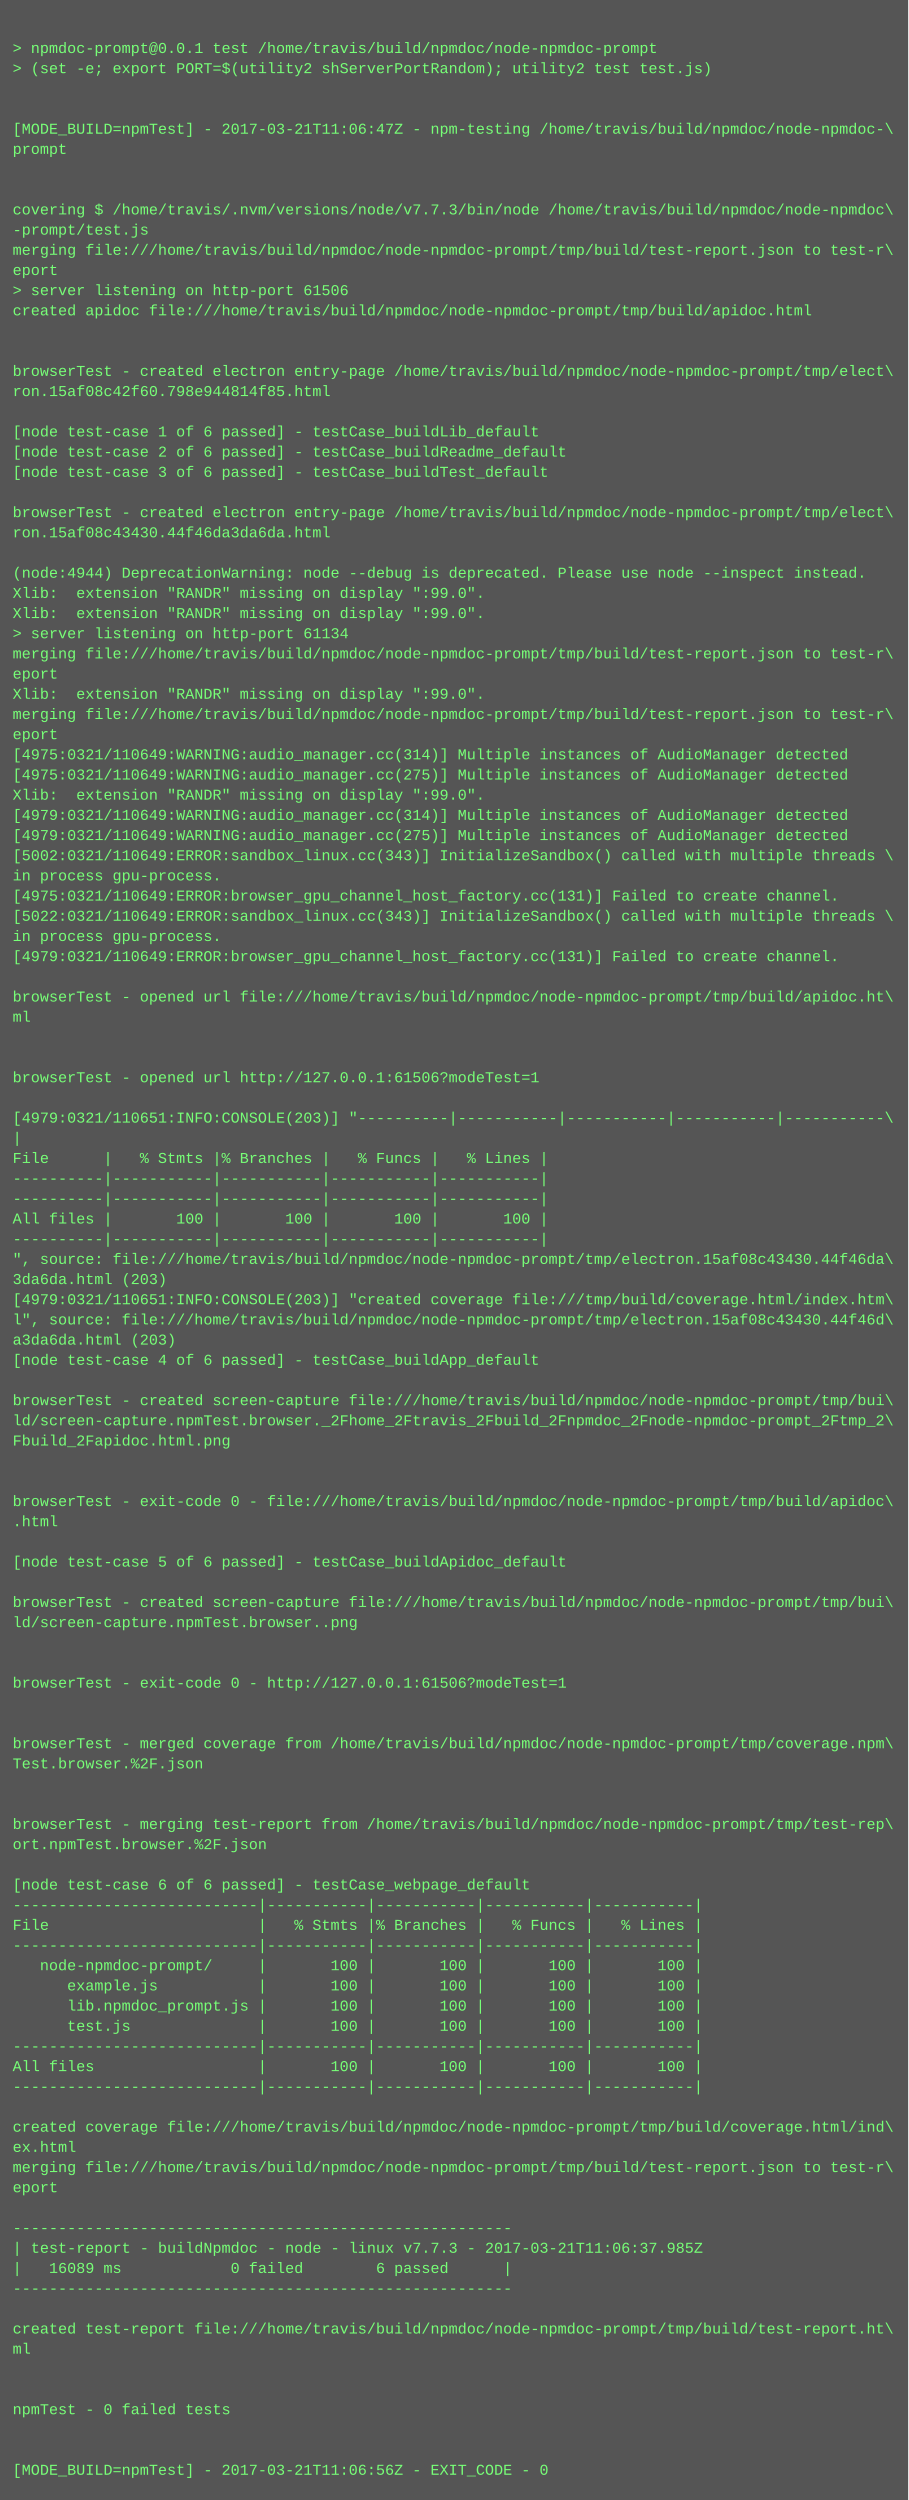
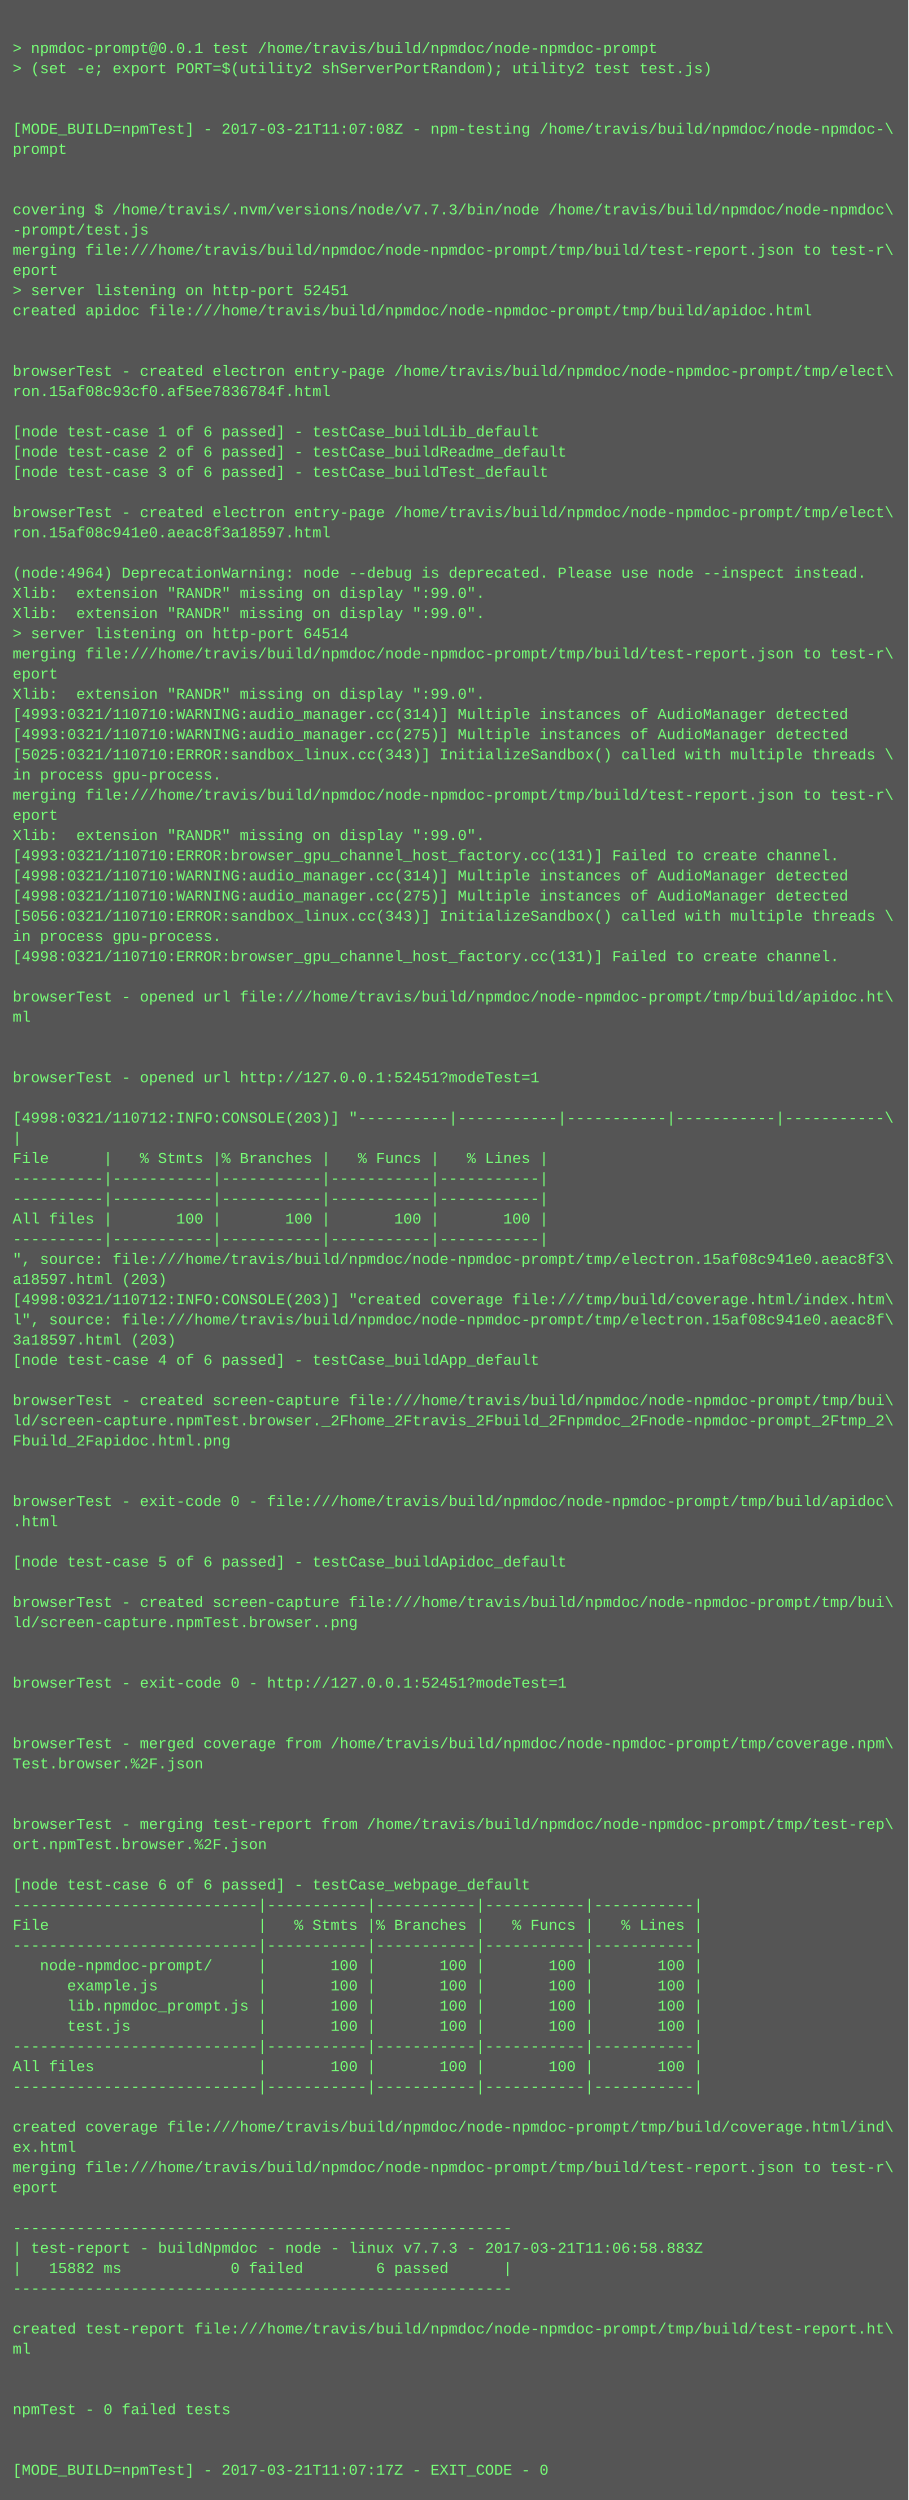
<svg xmlns="http://www.w3.org/2000/svg" height="1982" width="720">
  <rect height="1982" fill="#555" width="720" />
  <text fill="#7f7" font-family="Courier New" font-size="12" xml:space="preserve">
    <tspan x="10" y="26" />
    <tspan x="10" y="42">&gt; npmdoc-prompt@0.0.1 test /home/travis/build/npmdoc/node-npmdoc-prompt</tspan>
    <tspan x="10" y="58">&gt; (set -e; export PORT=$(utility2 shServerPortRandom); utility2 test test.js)</tspan>
    <tspan x="10" y="74" />
    <tspan x="10" y="90" />
-     <tspan x="10" y="106">[MODE_BUILD=npmTest] - 2017-03-21T11:06:47Z - npm-testing /home/travis/build/npmdoc/node-npmdoc-\</tspan>
+     <tspan x="10" y="106">[MODE_BUILD=npmTest] - 2017-03-21T11:07:08Z - npm-testing /home/travis/build/npmdoc/node-npmdoc-\</tspan>
    <tspan x="10" y="122">prompt</tspan>
    <tspan x="10" y="138" />
    <tspan x="10" y="154" />
    <tspan x="10" y="170">covering $ /home/travis/.nvm/versions/node/v7.7.3/bin/node /home/travis/build/npmdoc/node-npmdoc\</tspan>
    <tspan x="10" y="186">-prompt/test.js</tspan>
    <tspan x="10" y="202">merging file:///home/travis/build/npmdoc/node-npmdoc-prompt/tmp/build/test-report.json to test-r\</tspan>
    <tspan x="10" y="218">eport</tspan>
-     <tspan x="10" y="234">&gt; server listening on http-port 61506</tspan>
+     <tspan x="10" y="234">&gt; server listening on http-port 52451</tspan>
    <tspan x="10" y="250">created apidoc file:///home/travis/build/npmdoc/node-npmdoc-prompt/tmp/build/apidoc.html</tspan>
    <tspan x="10" y="266" />
    <tspan x="10" y="282" />
    <tspan x="10" y="298">browserTest - created electron entry-page /home/travis/build/npmdoc/node-npmdoc-prompt/tmp/elect\</tspan>
-     <tspan x="10" y="314">ron.15af08c42f60.798e944814f85.html</tspan>
+     <tspan x="10" y="314">ron.15af08c93cf0.af5ee7836784f.html</tspan>
    <tspan x="10" y="330" />
    <tspan x="10" y="346">[node test-case 1 of 6 passed] - testCase_buildLib_default</tspan>
    <tspan x="10" y="362">[node test-case 2 of 6 passed] - testCase_buildReadme_default</tspan>
    <tspan x="10" y="378">[node test-case 3 of 6 passed] - testCase_buildTest_default</tspan>
    <tspan x="10" y="394" />
    <tspan x="10" y="410">browserTest - created electron entry-page /home/travis/build/npmdoc/node-npmdoc-prompt/tmp/elect\</tspan>
-     <tspan x="10" y="426">ron.15af08c43430.44f46da3da6da.html</tspan>
+     <tspan x="10" y="426">ron.15af08c941e0.aeac8f3a18597.html</tspan>
    <tspan x="10" y="442" />
-     <tspan x="10" y="458">(node:4944) DeprecationWarning: node --debug is deprecated. Please use node --inspect instead.</tspan>
+     <tspan x="10" y="458">(node:4964) DeprecationWarning: node --debug is deprecated. Please use node --inspect instead.</tspan>
    <tspan x="10" y="474">Xlib:  extension "RANDR" missing on display ":99.0".</tspan>
    <tspan x="10" y="490">Xlib:  extension "RANDR" missing on display ":99.0".</tspan>
-     <tspan x="10" y="506">&gt; server listening on http-port 61134</tspan>
+     <tspan x="10" y="506">&gt; server listening on http-port 64514</tspan>
    <tspan x="10" y="522">merging file:///home/travis/build/npmdoc/node-npmdoc-prompt/tmp/build/test-report.json to test-r\</tspan>
    <tspan x="10" y="538">eport</tspan>
    <tspan x="10" y="554">Xlib:  extension "RANDR" missing on display ":99.0".</tspan>
-     <tspan x="10" y="570">merging file:///home/travis/build/npmdoc/node-npmdoc-prompt/tmp/build/test-report.json to test-r\</tspan>
-     <tspan x="10" y="586">eport</tspan>
-     <tspan x="10" y="602">[4975:0321/110649:WARNING:audio_manager.cc(314)] Multiple instances of AudioManager detected</tspan>
-     <tspan x="10" y="618">[4975:0321/110649:WARNING:audio_manager.cc(275)] Multiple instances of AudioManager detected</tspan>
-     <tspan x="10" y="634">Xlib:  extension "RANDR" missing on display ":99.0".</tspan>
-     <tspan x="10" y="650">[4979:0321/110649:WARNING:audio_manager.cc(314)] Multiple instances of AudioManager detected</tspan>
-     <tspan x="10" y="666">[4979:0321/110649:WARNING:audio_manager.cc(275)] Multiple instances of AudioManager detected</tspan>
-     <tspan x="10" y="682">[5002:0321/110649:ERROR:sandbox_linux.cc(343)] InitializeSandbox() called with multiple threads \</tspan>
-     <tspan x="10" y="698">in process gpu-process. </tspan>
-     <tspan x="10" y="714">[4975:0321/110649:ERROR:browser_gpu_channel_host_factory.cc(131)] Failed to create channel.</tspan>
-     <tspan x="10" y="730">[5022:0321/110649:ERROR:sandbox_linux.cc(343)] InitializeSandbox() called with multiple threads \</tspan>
+     <tspan x="10" y="570">[4993:0321/110710:WARNING:audio_manager.cc(314)] Multiple instances of AudioManager detected</tspan>
+     <tspan x="10" y="586">[4993:0321/110710:WARNING:audio_manager.cc(275)] Multiple instances of AudioManager detected</tspan>
+     <tspan x="10" y="602">[5025:0321/110710:ERROR:sandbox_linux.cc(343)] InitializeSandbox() called with multiple threads \</tspan>
+     <tspan x="10" y="618">in process gpu-process. </tspan>
+     <tspan x="10" y="634">merging file:///home/travis/build/npmdoc/node-npmdoc-prompt/tmp/build/test-report.json to test-r\</tspan>
+     <tspan x="10" y="650">eport</tspan>
+     <tspan x="10" y="666">Xlib:  extension "RANDR" missing on display ":99.0".</tspan>
+     <tspan x="10" y="682">[4993:0321/110710:ERROR:browser_gpu_channel_host_factory.cc(131)] Failed to create channel.</tspan>
+     <tspan x="10" y="698">[4998:0321/110710:WARNING:audio_manager.cc(314)] Multiple instances of AudioManager detected</tspan>
+     <tspan x="10" y="714">[4998:0321/110710:WARNING:audio_manager.cc(275)] Multiple instances of AudioManager detected</tspan>
+     <tspan x="10" y="730">[5056:0321/110710:ERROR:sandbox_linux.cc(343)] InitializeSandbox() called with multiple threads \</tspan>
    <tspan x="10" y="746">in process gpu-process. </tspan>
-     <tspan x="10" y="762">[4979:0321/110649:ERROR:browser_gpu_channel_host_factory.cc(131)] Failed to create channel.</tspan>
+     <tspan x="10" y="762">[4998:0321/110710:ERROR:browser_gpu_channel_host_factory.cc(131)] Failed to create channel.</tspan>
    <tspan x="10" y="778" />
    <tspan x="10" y="794">browserTest - opened url file:///home/travis/build/npmdoc/node-npmdoc-prompt/tmp/build/apidoc.ht\</tspan>
    <tspan x="10" y="810">ml</tspan>
    <tspan x="10" y="826" />
    <tspan x="10" y="842" />
-     <tspan x="10" y="858">browserTest - opened url http://127.0.0.1:61506?modeTest=1</tspan>
+     <tspan x="10" y="858">browserTest - opened url http://127.0.0.1:52451?modeTest=1</tspan>
    <tspan x="10" y="874" />
-     <tspan x="10" y="890">[4979:0321/110651:INFO:CONSOLE(203)] "----------|-----------|-----------|-----------|-----------\</tspan>
+     <tspan x="10" y="890">[4998:0321/110712:INFO:CONSOLE(203)] "----------|-----------|-----------|-----------|-----------\</tspan>
    <tspan x="10" y="906">|</tspan>
    <tspan x="10" y="922">File      |   % Stmts |% Branches |   % Funcs |   % Lines |</tspan>
    <tspan x="10" y="938">----------|-----------|-----------|-----------|-----------|</tspan>
    <tspan x="10" y="954">----------|-----------|-----------|-----------|-----------|</tspan>
    <tspan x="10" y="970">All files |       100 |       100 |       100 |       100 |</tspan>
    <tspan x="10" y="986">----------|-----------|-----------|-----------|-----------|</tspan>
-     <tspan x="10" y="1002">", source: file:///home/travis/build/npmdoc/node-npmdoc-prompt/tmp/electron.15af08c43430.44f46da\</tspan>
-     <tspan x="10" y="1018">3da6da.html (203)</tspan>
-     <tspan x="10" y="1034">[4979:0321/110651:INFO:CONSOLE(203)] "created coverage file:///tmp/build/coverage.html/index.htm\</tspan>
-     <tspan x="10" y="1050">l", source: file:///home/travis/build/npmdoc/node-npmdoc-prompt/tmp/electron.15af08c43430.44f46d\</tspan>
-     <tspan x="10" y="1066">a3da6da.html (203)</tspan>
+     <tspan x="10" y="1002">", source: file:///home/travis/build/npmdoc/node-npmdoc-prompt/tmp/electron.15af08c941e0.aeac8f3\</tspan>
+     <tspan x="10" y="1018">a18597.html (203)</tspan>
+     <tspan x="10" y="1034">[4998:0321/110712:INFO:CONSOLE(203)] "created coverage file:///tmp/build/coverage.html/index.htm\</tspan>
+     <tspan x="10" y="1050">l", source: file:///home/travis/build/npmdoc/node-npmdoc-prompt/tmp/electron.15af08c941e0.aeac8f\</tspan>
+     <tspan x="10" y="1066">3a18597.html (203)</tspan>
    <tspan x="10" y="1082">[node test-case 4 of 6 passed] - testCase_buildApp_default</tspan>
    <tspan x="10" y="1098" />
    <tspan x="10" y="1114">browserTest - created screen-capture file:///home/travis/build/npmdoc/node-npmdoc-prompt/tmp/bui\</tspan>
    <tspan x="10" y="1130">ld/screen-capture.npmTest.browser._2Fhome_2Ftravis_2Fbuild_2Fnpmdoc_2Fnode-npmdoc-prompt_2Ftmp_2\</tspan>
    <tspan x="10" y="1146">Fbuild_2Fapidoc.html.png</tspan>
    <tspan x="10" y="1162" />
    <tspan x="10" y="1178" />
    <tspan x="10" y="1194">browserTest - exit-code 0 - file:///home/travis/build/npmdoc/node-npmdoc-prompt/tmp/build/apidoc\</tspan>
    <tspan x="10" y="1210">.html</tspan>
    <tspan x="10" y="1226" />
    <tspan x="10" y="1242">[node test-case 5 of 6 passed] - testCase_buildApidoc_default</tspan>
    <tspan x="10" y="1258" />
    <tspan x="10" y="1274">browserTest - created screen-capture file:///home/travis/build/npmdoc/node-npmdoc-prompt/tmp/bui\</tspan>
    <tspan x="10" y="1290">ld/screen-capture.npmTest.browser..png</tspan>
    <tspan x="10" y="1306" />
    <tspan x="10" y="1322" />
-     <tspan x="10" y="1338">browserTest - exit-code 0 - http://127.0.0.1:61506?modeTest=1</tspan>
+     <tspan x="10" y="1338">browserTest - exit-code 0 - http://127.0.0.1:52451?modeTest=1</tspan>
    <tspan x="10" y="1354" />
    <tspan x="10" y="1370" />
    <tspan x="10" y="1386">browserTest - merged coverage from /home/travis/build/npmdoc/node-npmdoc-prompt/tmp/coverage.npm\</tspan>
    <tspan x="10" y="1402">Test.browser.%2F.json</tspan>
    <tspan x="10" y="1418" />
    <tspan x="10" y="1434" />
    <tspan x="10" y="1450">browserTest - merging test-report from /home/travis/build/npmdoc/node-npmdoc-prompt/tmp/test-rep\</tspan>
    <tspan x="10" y="1466">ort.npmTest.browser.%2F.json</tspan>
    <tspan x="10" y="1482" />
    <tspan x="10" y="1498">[node test-case 6 of 6 passed] - testCase_webpage_default</tspan>
    <tspan x="10" y="1514">---------------------------|-----------|-----------|-----------|-----------|</tspan>
    <tspan x="10" y="1530">File                       |   % Stmts |% Branches |   % Funcs |   % Lines |</tspan>
    <tspan x="10" y="1546">---------------------------|-----------|-----------|-----------|-----------|</tspan>
    <tspan x="10" y="1562">   node-npmdoc-prompt/     |       100 |       100 |       100 |       100 |</tspan>
    <tspan x="10" y="1578">      example.js           |       100 |       100 |       100 |       100 |</tspan>
    <tspan x="10" y="1594">      lib.npmdoc_prompt.js |       100 |       100 |       100 |       100 |</tspan>
    <tspan x="10" y="1610">      test.js              |       100 |       100 |       100 |       100 |</tspan>
    <tspan x="10" y="1626">---------------------------|-----------|-----------|-----------|-----------|</tspan>
    <tspan x="10" y="1642">All files                  |       100 |       100 |       100 |       100 |</tspan>
    <tspan x="10" y="1658">---------------------------|-----------|-----------|-----------|-----------|</tspan>
    <tspan x="10" y="1674" />
    <tspan x="10" y="1690">created coverage file:///home/travis/build/npmdoc/node-npmdoc-prompt/tmp/build/coverage.html/ind\</tspan>
    <tspan x="10" y="1706">ex.html</tspan>
    <tspan x="10" y="1722">merging file:///home/travis/build/npmdoc/node-npmdoc-prompt/tmp/build/test-report.json to test-r\</tspan>
    <tspan x="10" y="1738">eport</tspan>
    <tspan x="10" y="1754" />
    <tspan x="10" y="1770">-------------------------------------------------------</tspan>
-     <tspan x="10" y="1786">| test-report - buildNpmdoc - node - linux v7.7.3 - 2017-03-21T11:06:37.985Z</tspan>
-     <tspan x="10" y="1802">|   16089 ms            0 failed        6 passed      |</tspan>
+     <tspan x="10" y="1786">| test-report - buildNpmdoc - node - linux v7.7.3 - 2017-03-21T11:06:58.883Z</tspan>
+     <tspan x="10" y="1802">|   15882 ms            0 failed        6 passed      |</tspan>
    <tspan x="10" y="1818">-------------------------------------------------------</tspan>
    <tspan x="10" y="1834" />
    <tspan x="10" y="1850">created test-report file:///home/travis/build/npmdoc/node-npmdoc-prompt/tmp/build/test-report.ht\</tspan>
    <tspan x="10" y="1866">ml</tspan>
    <tspan x="10" y="1882" />
    <tspan x="10" y="1898" />
    <tspan x="10" y="1914">npmTest - 0 failed tests</tspan>
    <tspan x="10" y="1930" />
    <tspan x="10" y="1946" />
-     <tspan x="10" y="1962">[MODE_BUILD=npmTest] - 2017-03-21T11:06:56Z - EXIT_CODE - 0</tspan>
+     <tspan x="10" y="1962">[MODE_BUILD=npmTest] - 2017-03-21T11:07:17Z - EXIT_CODE - 0</tspan>
  </text>
</svg>
